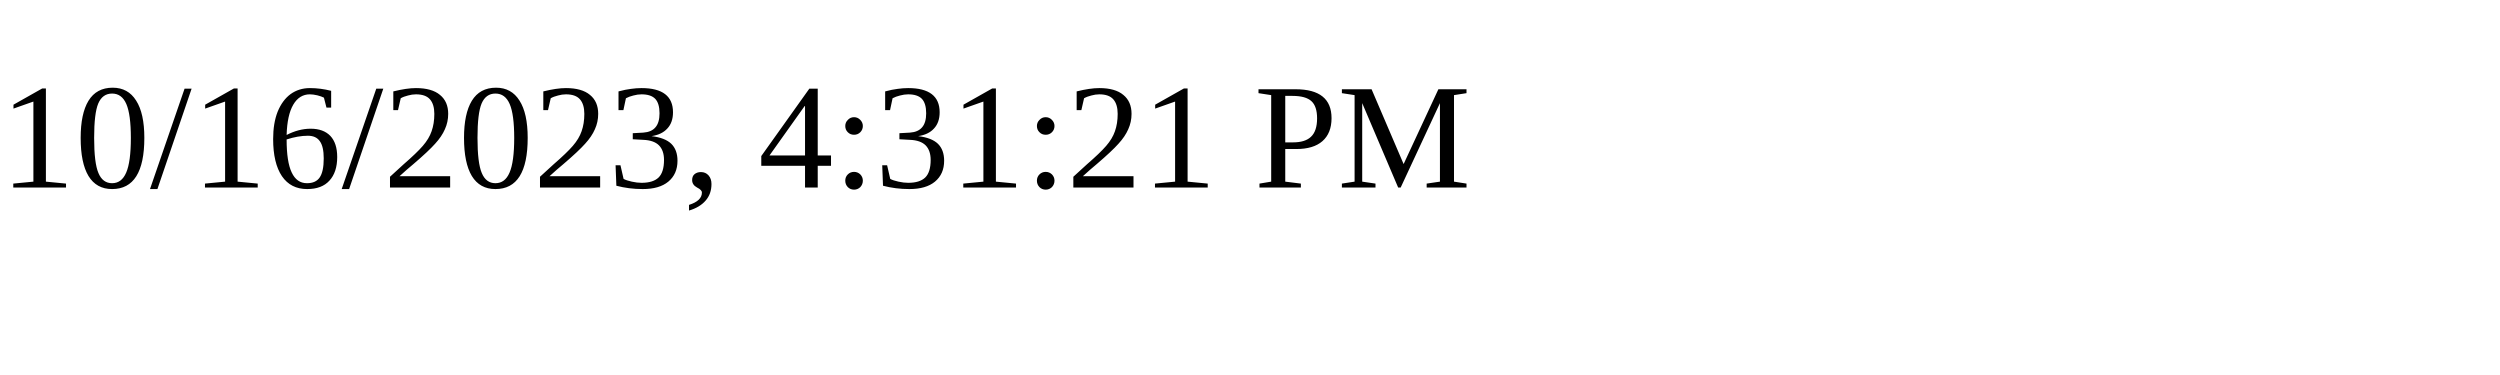
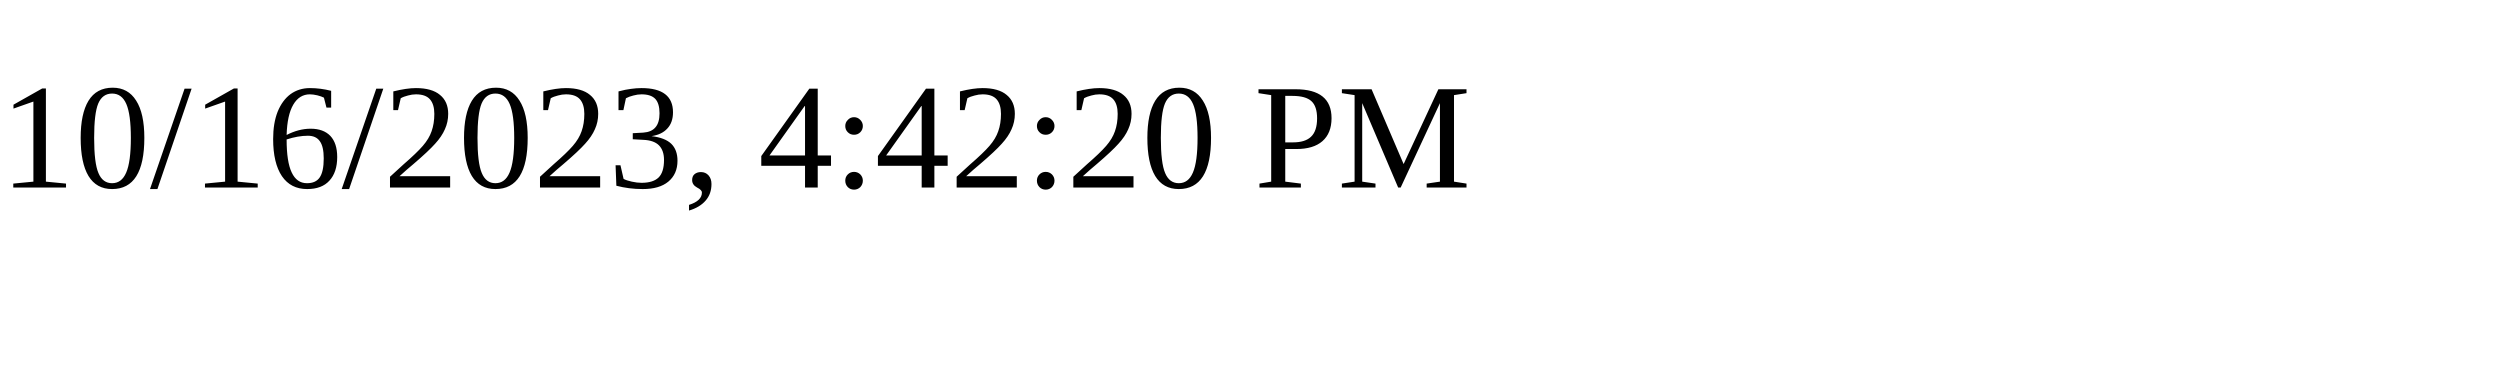
<svg xmlns="http://www.w3.org/2000/svg" height="30" width="200">
-   <text x="0" y="15">10/16/2023, 4:31:21 PM</text>
+   <text x="0" y="15">10/16/2023, 4:42:20 PM</text>
</svg>
